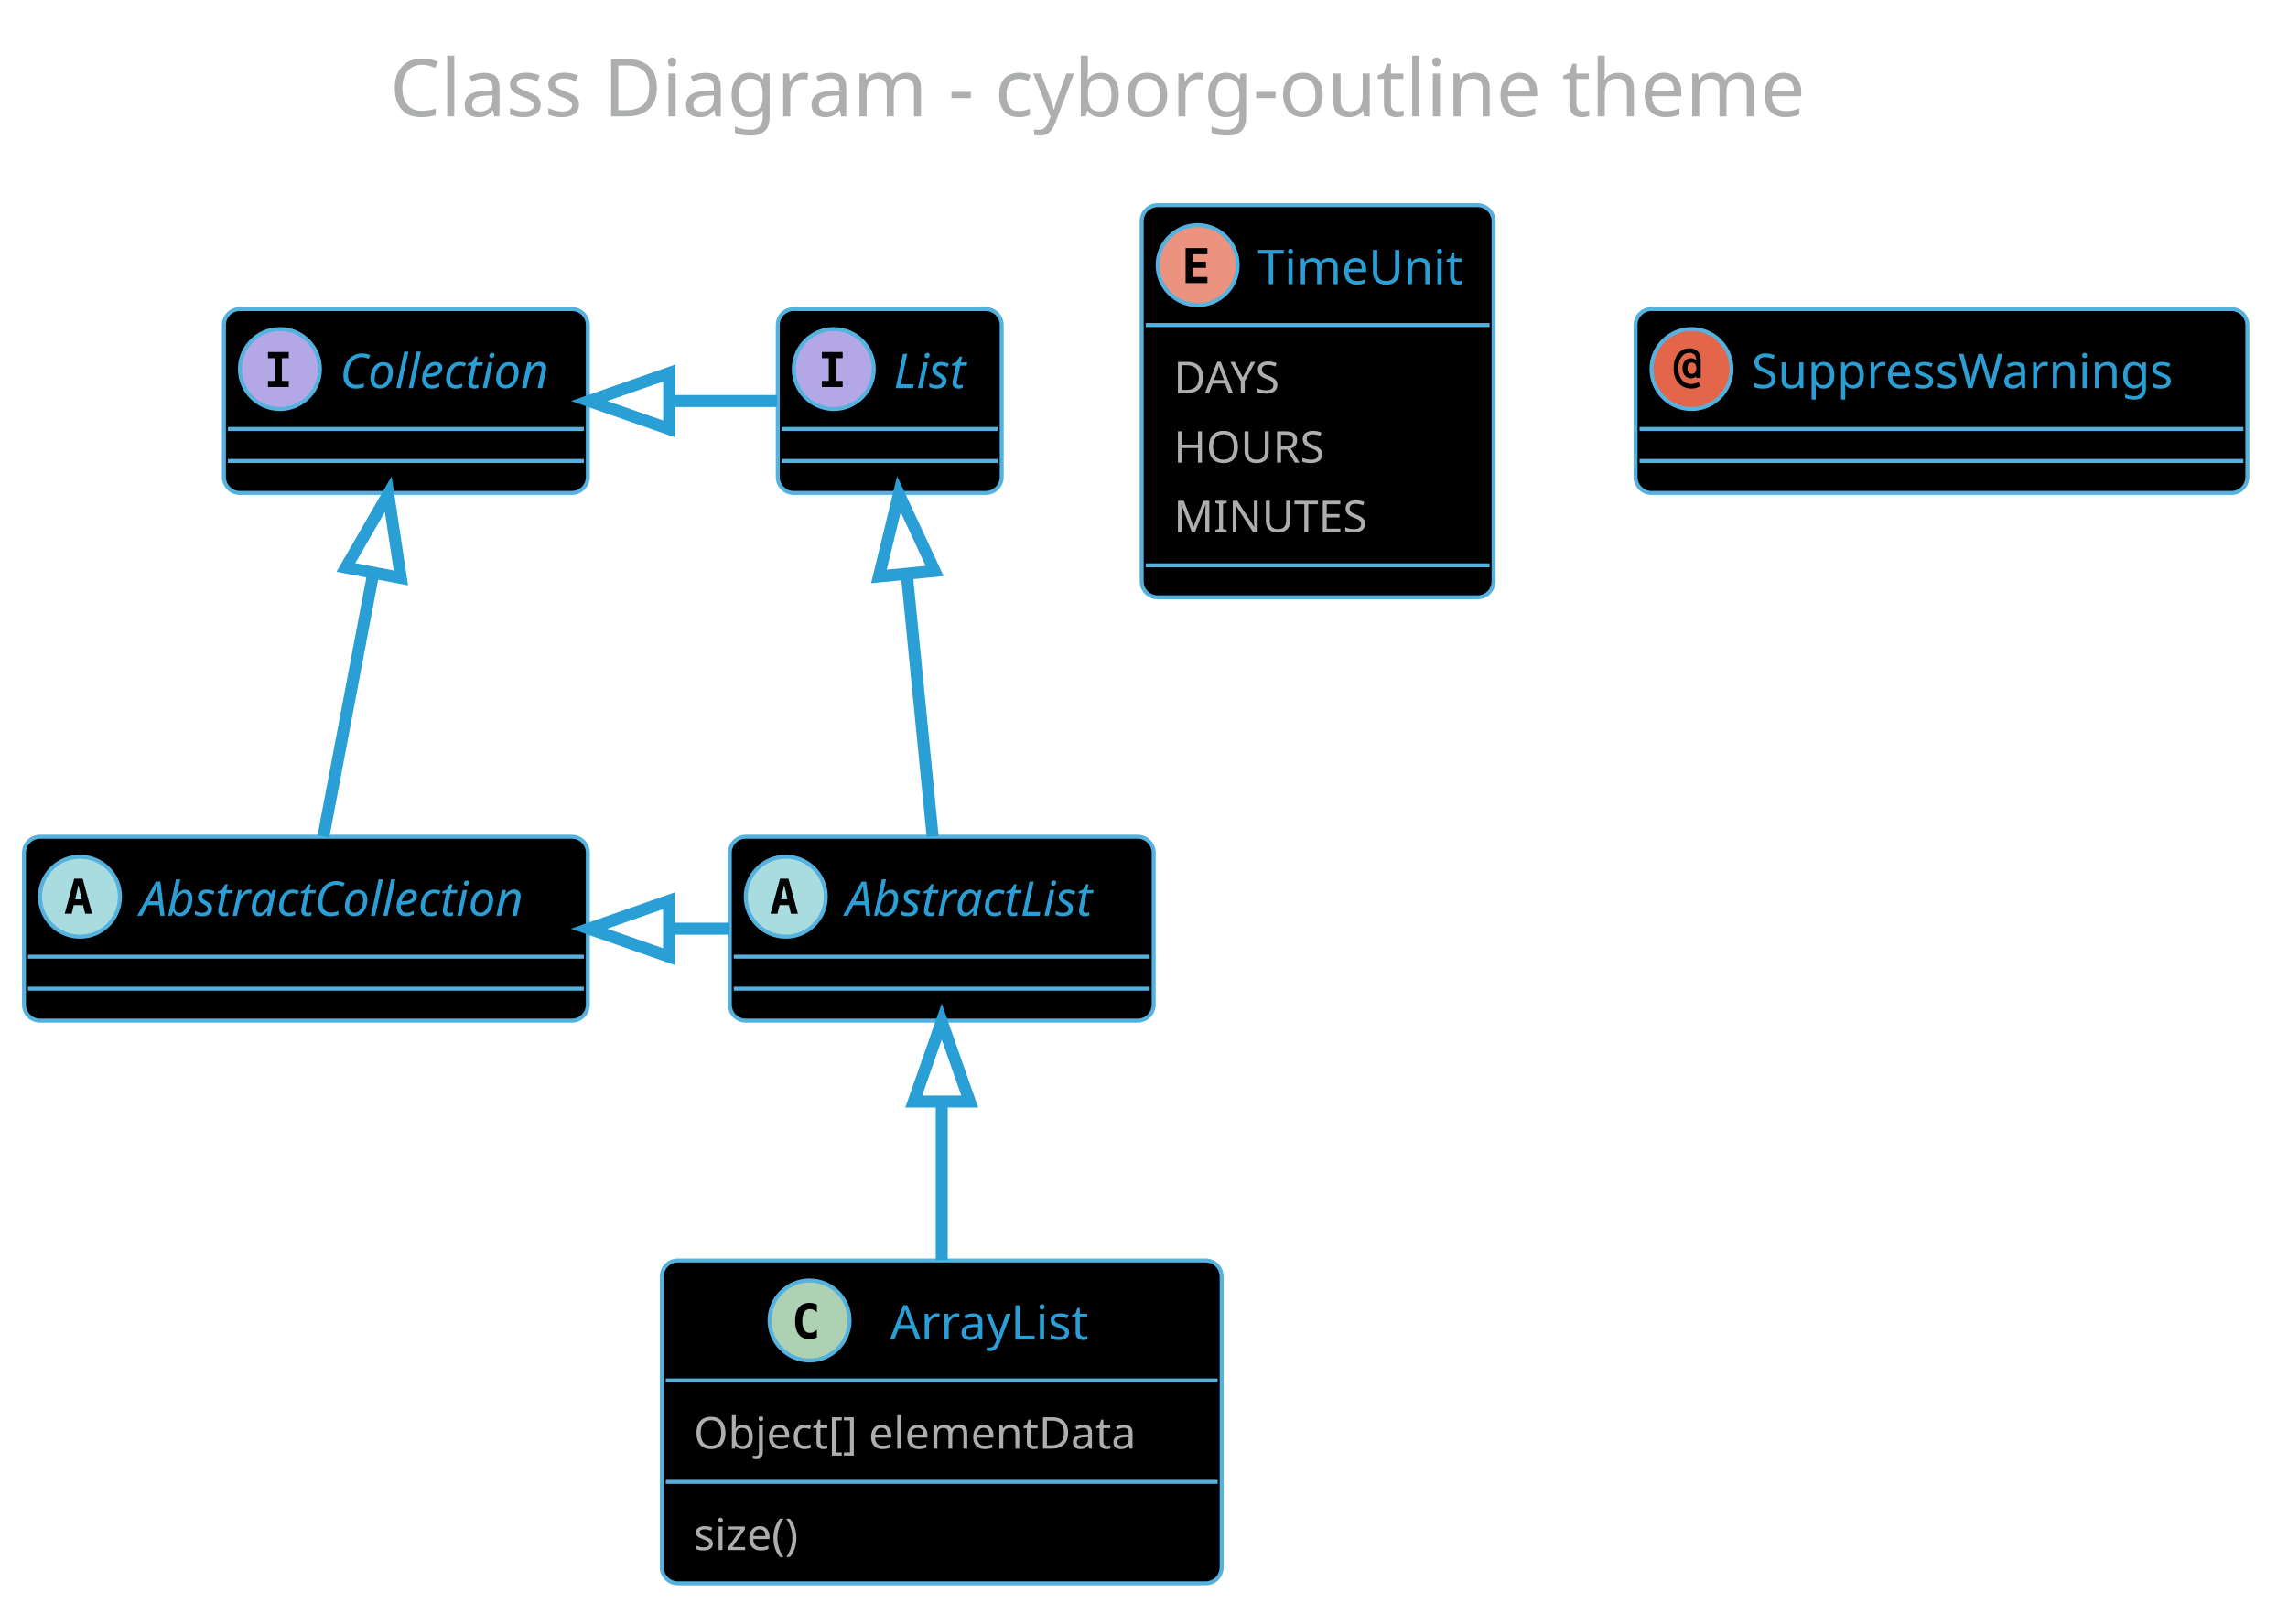
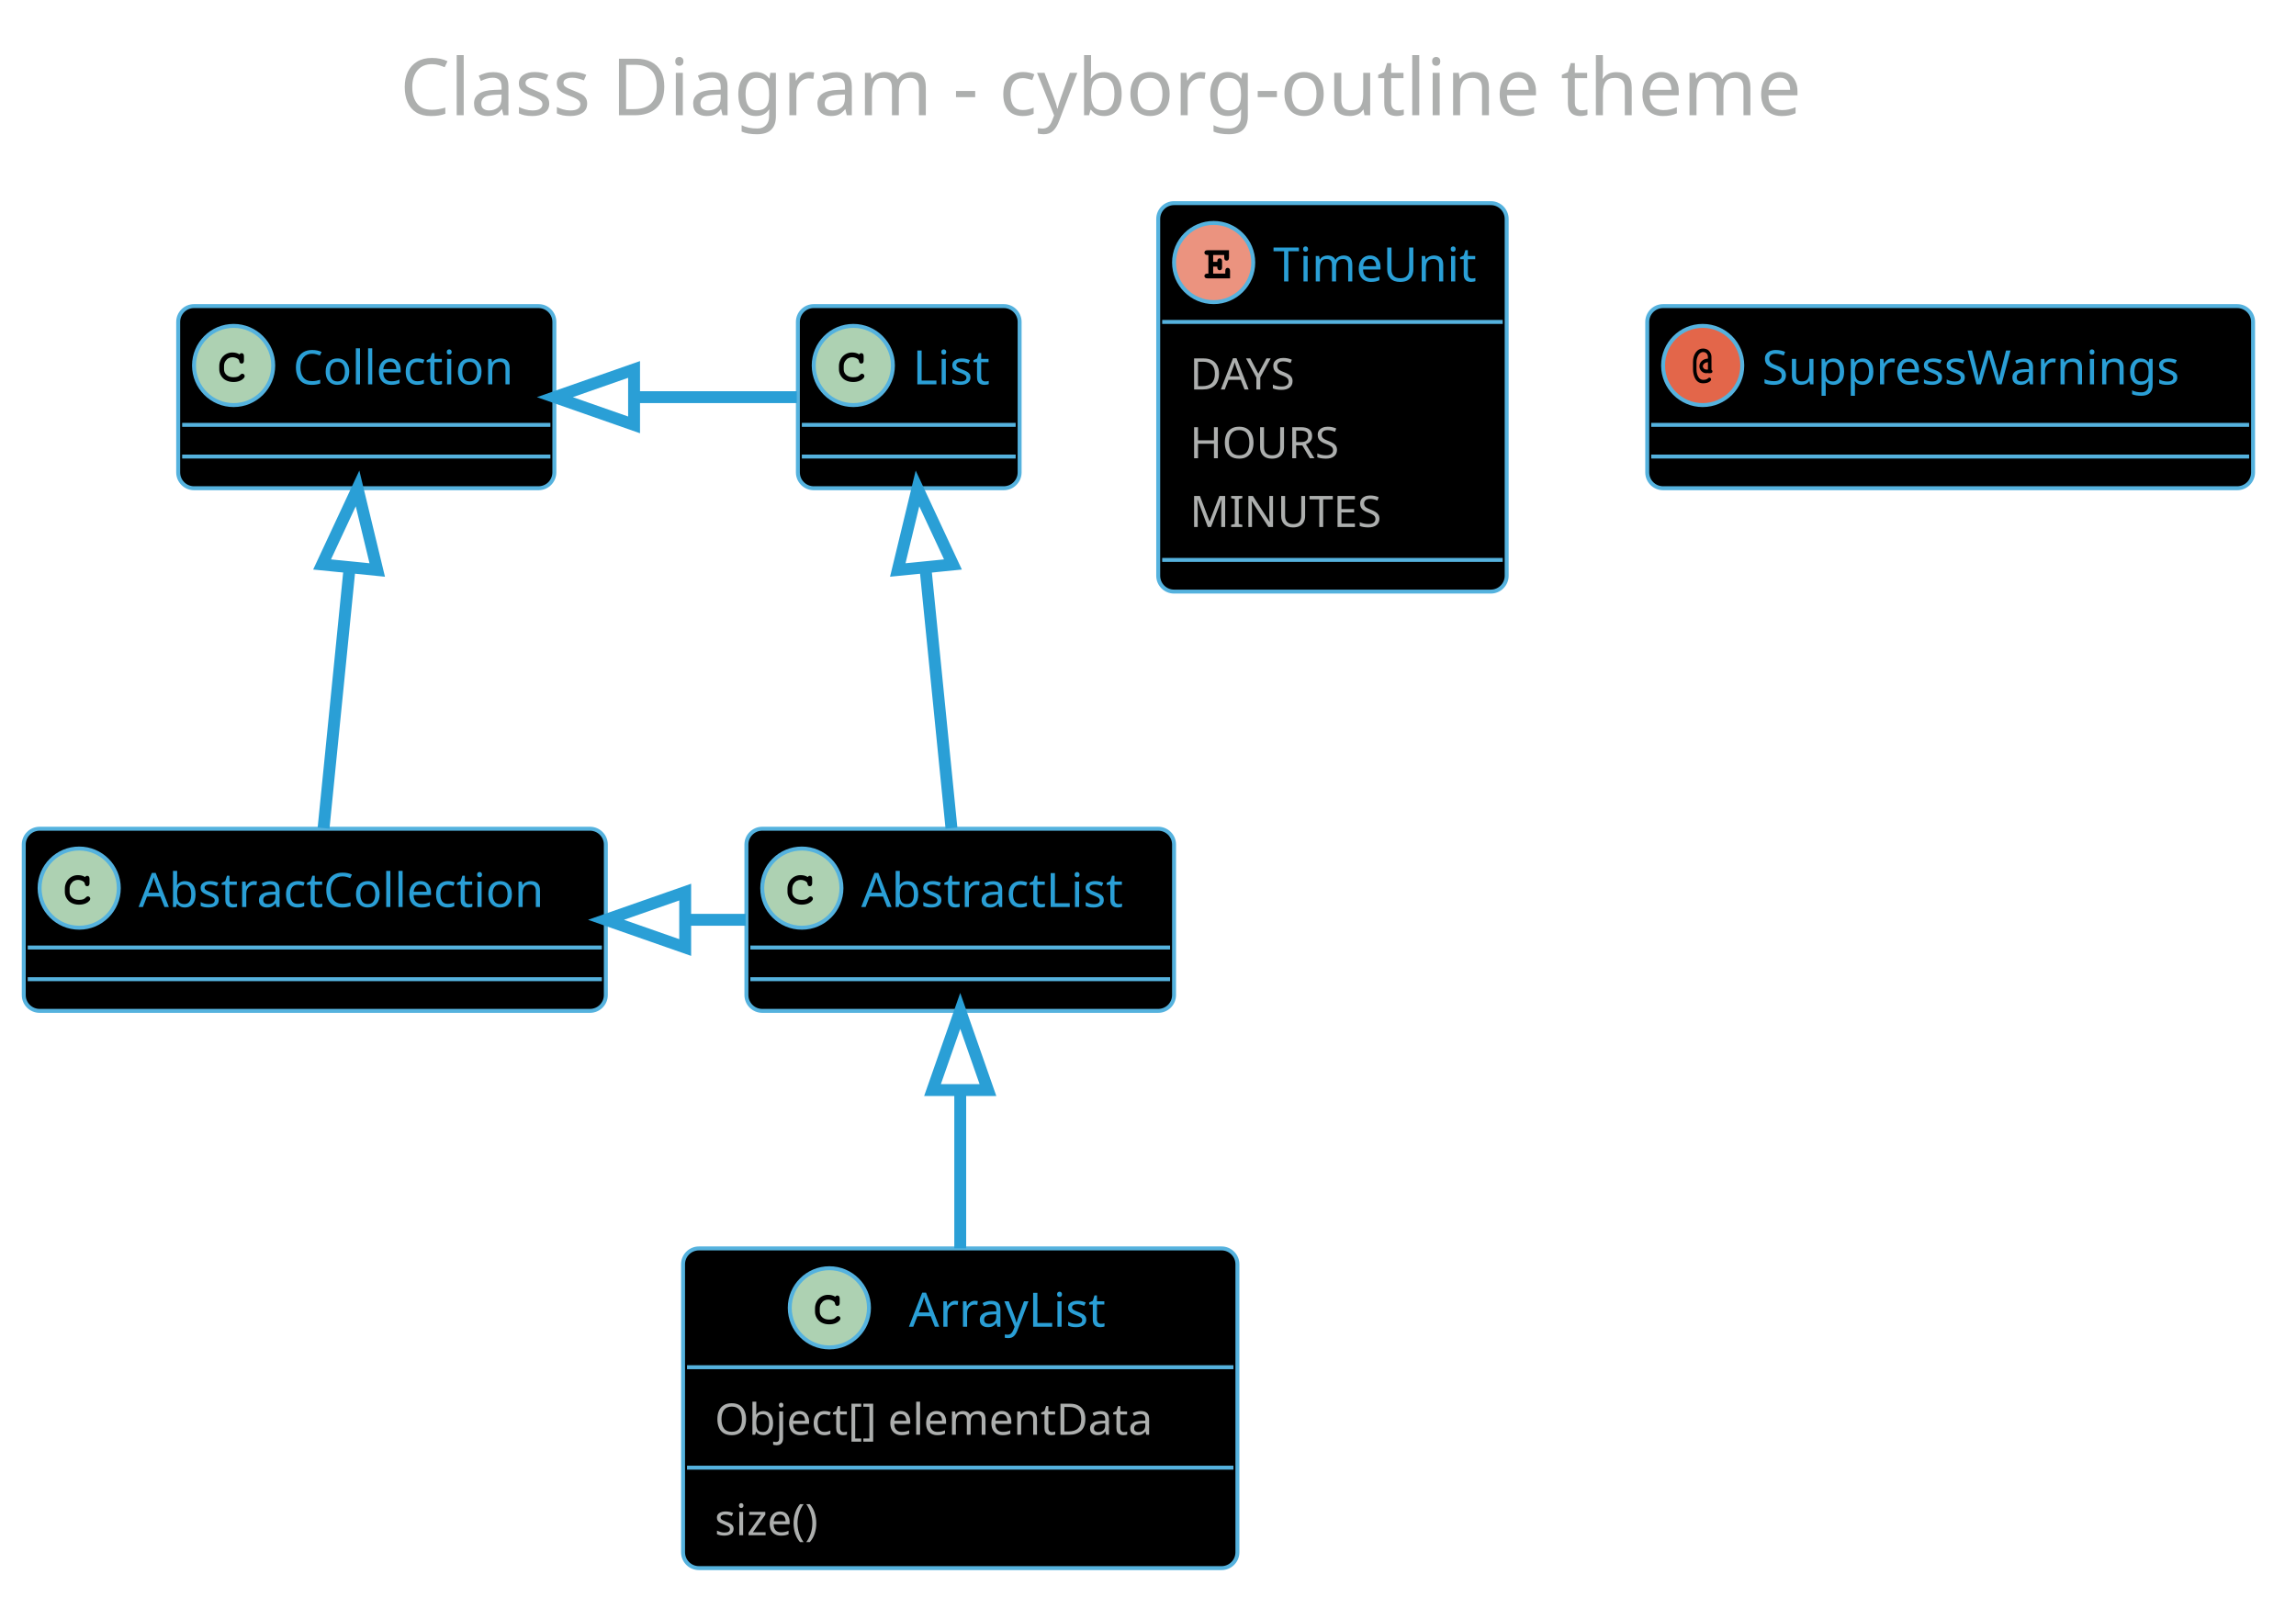
- <svg xmlns="http://www.w3.org/2000/svg" contentScriptType="application/ecmascript" contentStyleType="text/css" height="423.958px" preserveAspectRatio="none" style="width:596px;height:423px;background:#000000;" version="1.1" viewBox="0 0 596 423" width="596.875px" zoomAndPan="magnify">
+ <svg xmlns="http://www.w3.org/2000/svg" contentScriptType="application/ecmascript" contentStyleType="text/css" height="423.958px" preserveAspectRatio="none" style="width:604px;height:423px;background:#000000;" version="1.1" viewBox="0 0 604 423" width="604.167px" zoomAndPan="magnify">
  <defs />
  <g>
-     <rect fill="none" height="39.903" rx="4.167" ry="4.167" style="stroke: none; stroke-width: 1.042;" width="420.833" x="91.146" y="2.083" />
-     <text fill="#ADAFAE" font-family="Verdana" font-size="20.833" lengthAdjust="spacingAndGlyphs" textLength="400" x="101.562" y="30.32">Class Diagram - cyborg-outline theme</text>
-     <rect fill="#000000" height="47.917" id="AbstractList" rx="4.167" ry="4.167" style="stroke: #55B2DE; stroke-width: 1.042;" width="110.417" x="190.104" y="218.028" />
-     <ellipse cx="204.688" cy="233.653" fill="#A9DCDF" rx="10.417" ry="10.417" style="stroke: #55B2DE; stroke-width: 1.042;" />
-     <path d="M204.281,230.609 L203.434,234.336 L205.143,234.336 L204.281,230.609 Z M203.19,228.965 L205.387,228.965 L207.845,238.08 L206.038,238.08 L205.485,235.834 L203.076,235.834 L202.523,238.08 L200.716,238.08 L203.19,228.965 Z " />
-     <text fill="#2A9FD6" font-family="Verdana" font-size="12.5" font-style="italic" lengthAdjust="spacingAndGlyphs" textLength="75" x="220.312" y="238.624">AbstractList</text>
-     <line style="stroke: #55B2DE; stroke-width: 1.042;" x1="191.146" x2="299.479" y1="249.278" y2="249.278" />
-     <line style="stroke: #55B2DE; stroke-width: 1.042;" x1="191.146" x2="299.479" y1="257.611" y2="257.611" />
-     <rect fill="#000000" height="47.917" id="AbstractCollection" rx="4.167" ry="4.167" style="stroke: #55B2DE; stroke-width: 1.042;" width="146.875" x="6.25" y="218.028" />
-     <ellipse cx="20.833" cy="233.653" fill="#A9DCDF" rx="10.417" ry="10.417" style="stroke: #55B2DE; stroke-width: 1.042;" />
-     <path d="M20.426,230.609 L19.58,234.336 L21.289,234.336 L20.426,230.609 Z M19.336,228.965 L21.533,228.965 L23.991,238.08 L22.184,238.08 L21.631,235.834 L19.222,235.834 L18.669,238.08 L16.862,238.08 L19.336,228.965 Z " />
-     <text fill="#2A9FD6" font-family="Verdana" font-size="12.5" font-style="italic" lengthAdjust="spacingAndGlyphs" textLength="111.458" x="36.458" y="238.624">AbstractCollection</text>
-     <line style="stroke: #55B2DE; stroke-width: 1.042;" x1="7.292" x2="152.083" y1="249.278" y2="249.278" />
-     <line style="stroke: #55B2DE; stroke-width: 1.042;" x1="7.292" x2="152.083" y1="257.611" y2="257.611" />
-     <rect fill="#000000" height="47.917" id="List" rx="4.167" ry="4.167" style="stroke: #55B2DE; stroke-width: 1.042;" width="58.333" x="202.604" y="80.528" />
-     <ellipse cx="217.188" cy="96.153" fill="#B4A7E5" rx="10.417" ry="10.417" style="stroke: #55B2DE; stroke-width: 1.042;" />
-     <path d="M214.079,93.321 L214.079,91.726 L219.499,91.726 L219.499,93.321 L217.692,93.321 L217.692,99.245 L219.499,99.245 L219.499,100.84 L214.079,100.84 L214.079,99.245 L215.885,99.245 L215.885,93.321 L214.079,93.321 Z " />
-     <text fill="#2A9FD6" font-family="Verdana" font-size="12.5" font-style="italic" lengthAdjust="spacingAndGlyphs" textLength="22.917" x="232.812" y="101.124">List</text>
-     <line style="stroke: #55B2DE; stroke-width: 1.042;" x1="203.646" x2="259.896" y1="111.778" y2="111.778" />
-     <line style="stroke: #55B2DE; stroke-width: 1.042;" x1="203.646" x2="259.896" y1="120.111" y2="120.111" />
-     <rect fill="#000000" height="47.917" id="Collection" rx="4.167" ry="4.167" style="stroke: #55B2DE; stroke-width: 1.042;" width="94.792" x="58.333" y="80.528" />
-     <ellipse cx="72.917" cy="96.153" fill="#B4A7E5" rx="10.417" ry="10.417" style="stroke: #55B2DE; stroke-width: 1.042;" />
-     <path d="M69.808,93.321 L69.808,91.726 L75.228,91.726 L75.228,93.321 L73.421,93.321 L73.421,99.245 L75.228,99.245 L75.228,100.84 L69.808,100.84 L69.808,99.245 L71.615,99.245 L71.615,93.321 L69.808,93.321 Z " />
-     <text fill="#2A9FD6" font-family="Verdana" font-size="12.5" font-style="italic" lengthAdjust="spacingAndGlyphs" textLength="59.375" x="88.542" y="101.124">Collection</text>
-     <line style="stroke: #55B2DE; stroke-width: 1.042;" x1="59.375" x2="152.083" y1="111.778" y2="111.778" />
-     <line style="stroke: #55B2DE; stroke-width: 1.042;" x1="59.375" x2="152.083" y1="120.111" y2="120.111" />
-     <rect fill="#000000" height="84.101" id="ArrayList" rx="4.167" ry="4.167" style="stroke: #55B2DE; stroke-width: 1.042;" width="145.833" x="172.396" y="328.444" />
-     <ellipse cx="210.885" cy="344.069" fill="#ADD1B2" rx="10.417" ry="10.417" style="stroke: #55B2DE; stroke-width: 1.042;" />
-     <path d="M212.79,348.497 Q212.367,348.708 211.894,348.822 Q211.423,348.936 210.918,348.936 Q209.062,348.936 208.086,347.731 Q207.126,346.511 207.126,344.216 Q207.126,341.905 208.086,340.7 Q209.062,339.48 210.918,339.48 Q211.423,339.48 211.894,339.594 Q212.383,339.691 212.79,339.919 L212.79,341.921 Q212.334,341.498 211.894,341.303 Q211.455,341.091 210.999,341.091 Q210.006,341.091 209.502,341.888 Q208.997,342.67 208.997,344.216 Q208.997,345.746 209.502,346.527 Q210.006,347.308 210.999,347.308 Q211.455,347.308 211.894,347.113 Q212.334,346.918 212.79,346.495 L212.79,348.497 Z " />
-     <text fill="#2A9FD6" font-family="Verdana" font-size="12.5" lengthAdjust="spacingAndGlyphs" textLength="57.292" x="231.823" y="349.041">ArrayList</text>
-     <line style="stroke: #55B2DE; stroke-width: 1.042;" x1="173.438" x2="317.188" y1="359.694" y2="359.694" />
-     <text fill="#ADAFAE" font-family="Verdana" font-size="11.458" lengthAdjust="spacingAndGlyphs" textLength="129.167" x="180.729" y="377.464">Object[] elementData</text>
-     <line style="stroke: #55B2DE; stroke-width: 1.042;" x1="173.438" x2="317.188" y1="386.12" y2="386.12" />
-     <text fill="#ADAFAE" font-family="Verdana" font-size="11.458" lengthAdjust="spacingAndGlyphs" textLength="33.333" x="180.729" y="403.89">size()</text>
-     <rect fill="#000000" height="102.194" id="TimeUnit" rx="4.167" ry="4.167" style="stroke: #55B2DE; stroke-width: 1.042;" width="91.667" x="297.396" y="53.444" />
-     <ellipse cx="311.979" cy="69.069" fill="#EB937F" rx="10.417" ry="10.417" style="stroke: #55B2DE; stroke-width: 1.042;" />
-     <path d="M314.518,73.757 L308.838,73.757 L308.838,64.642 L314.518,64.642 L314.518,66.237 L310.644,66.237 L310.644,68.191 L314.144,68.191 L314.144,69.786 L310.644,69.786 L310.644,72.162 L314.518,72.162 L314.518,73.757 Z " />
-     <text fill="#2A9FD6" font-family="Verdana" font-size="12.5" lengthAdjust="spacingAndGlyphs" textLength="56.25" x="327.604" y="74.041">TimeUnit</text>
-     <line style="stroke: #55B2DE; stroke-width: 1.042;" x1="298.438" x2="388.021" y1="84.694" y2="84.694" />
-     <text fill="#ADAFAE" font-family="Verdana" font-size="11.458" lengthAdjust="spacingAndGlyphs" textLength="33.333" x="305.729" y="102.464">DAYS</text>
-     <text fill="#ADAFAE" font-family="Verdana" font-size="11.458" lengthAdjust="spacingAndGlyphs" textLength="42.708" x="305.729" y="120.557">HOURS</text>
-     <text fill="#ADAFAE" font-family="Verdana" font-size="11.458" lengthAdjust="spacingAndGlyphs" textLength="54.167" x="305.729" y="138.649">MINUTES</text>
-     <line style="stroke: #55B2DE; stroke-width: 1.042;" x1="298.438" x2="388.021" y1="147.305" y2="147.305" />
-     <rect fill="#000000" height="47.917" id="SuppressWarnings" rx="4.167" ry="4.167" style="stroke: #55B2DE; stroke-width: 1.042;" width="159.375" x="426.042" y="80.528" />
-     <ellipse cx="440.625" cy="96.153" fill="#E3664A" rx="10.417" ry="10.417" style="stroke: #55B2DE; stroke-width: 1.042;" />
-     <path d="M441.878,95.957 Q441.878,95.258 441.569,94.867 Q441.26,94.476 440.706,94.476 Q440.169,94.476 439.86,94.867 Q439.551,95.258 439.551,95.957 Q439.551,96.641 439.86,97.032 Q440.169,97.422 440.706,97.422 Q441.26,97.422 441.569,97.032 Q441.878,96.641 441.878,95.957 Z M443.018,98.448 L441.813,98.448 L441.813,97.959 Q441.585,98.269 441.26,98.431 Q440.95,98.578 440.511,98.578 Q439.518,98.578 438.9,97.862 Q438.281,97.129 438.281,95.957 Q438.281,94.769 438.884,94.053 Q439.502,93.337 440.511,93.337 Q440.95,93.337 441.276,93.484 Q441.602,93.63 441.813,93.923 L441.813,93.679 Q441.813,92.849 441.357,92.393 Q440.902,91.937 440.072,91.937 Q438.802,91.937 437.988,93.06 Q437.191,94.167 437.191,95.957 Q437.191,97.829 438.118,98.952 Q439.046,100.059 440.592,100.059 Q441.081,100.059 441.536,99.912 Q441.992,99.766 442.415,99.473 L442.969,100.547 Q442.481,100.889 441.894,101.052 Q441.309,101.231 440.658,101.231 Q438.509,101.231 437.24,99.799 Q435.97,98.383 435.97,95.957 Q435.97,93.597 437.109,92.181 Q438.265,90.765 440.137,90.765 Q441.471,90.765 442.236,91.563 Q443.018,92.36 443.018,93.76 L443.018,98.448 Z " />
-     <text fill="#2A9FD6" font-family="Verdana" font-size="12.5" lengthAdjust="spacingAndGlyphs" textLength="123.958" x="456.25" y="101.124">SuppressWarnings</text>
-     <line style="stroke: #55B2DE; stroke-width: 1.042;" x1="427.083" x2="584.375" y1="111.778" y2="111.778" />
-     <line style="stroke: #55B2DE; stroke-width: 1.042;" x1="427.083" x2="584.375" y1="120.111" y2="120.111" />
-     <path d="M236.231,149.773 C238.472,172.528 241.097,199.18 242.947,217.963 " fill="none" id="List-AbstractList" style="stroke: #2A9FD6; stroke-width: 3.125;" />
-     <polygon fill="none" points="228.946,150.2,234.161,128.752,243.459,148.77,228.946,150.2" style="stroke: #2A9FD6; stroke-width: 3.125;" />
-     <path d="M97.219,149.417 C92.895,172.25 87.813,199.082 84.237,217.963 " fill="none" id="Collection-AbstractCollection" style="stroke: #2A9FD6; stroke-width: 3.125;" />
-     <polygon fill="none" points="90.092,147.864,101.133,128.752,104.421,150.578,90.092,147.864" style="stroke: #2A9FD6; stroke-width: 3.125;" />
-     <path d="M174.511,104.486 C183.812,104.486 193.113,104.486 202.415,104.486 " fill="none" id="Collection-List" style="stroke: #2A9FD6; stroke-width: 3.125;" />
-     <polygon fill="none" points="174.321,111.778,153.487,104.486,174.32,97.194,174.321,111.778" style="stroke: #2A9FD6; stroke-width: 3.125;" />
-     <path d="M174.318,241.986 C179.561,241.986 184.804,241.986 190.047,241.986 " fill="none" id="AbstractCollection-AbstractList" style="stroke: #2A9FD6; stroke-width: 3.125;" />
-     <polygon fill="none" points="174.276,249.278,153.442,241.986,174.276,234.694,174.276,249.278" style="stroke: #2A9FD6; stroke-width: 3.125;" />
-     <path d="M245.312,287.099 C245.312,300.489 245.312,315.102 245.312,328.308 " fill="none" id="AbstractList-ArrayList" style="stroke: #2A9FD6; stroke-width: 3.125;" />
-     <polygon fill="none" points="238.021,287.017,245.312,266.183,252.604,287.017,238.021,287.017" style="stroke: #2A9FD6; stroke-width: 3.125;" />
+     <rect fill="none" height="39.903" rx="4.167" ry="4.167" style="stroke: none; stroke-width: 1.042;" width="420.833" x="94.792" y="2.083" />
+     <text fill="#ADAFAE" font-family="Verdana" font-size="20.833" lengthAdjust="spacingAndGlyphs" textLength="400" x="105.208" y="30.32">Class Diagram - cyborg-outline theme</text>
+     <rect fill="#000000" height="47.917" id="List" rx="4.167" ry="4.167" style="stroke: #55B2DE; stroke-width: 1.042;" width="58.333" x="209.896" y="80.528" />
+     <ellipse cx="224.479" cy="96.153" fill="#ADD1B2" rx="10.417" ry="10.417" style="stroke: #55B2DE; stroke-width: 1.042;" />
+     <path d="M226.025,93.239 Q226.139,93.077 226.278,92.995 Q226.416,92.914 226.579,92.914 Q226.856,92.914 227.026,93.109 Q227.197,93.304 227.197,93.744 L227.197,94.818 Q227.197,95.258 227.026,95.453 Q226.856,95.648 226.579,95.648 Q226.318,95.648 226.172,95.502 Q226.025,95.371 225.944,94.981 Q225.911,94.721 225.781,94.59 Q225.521,94.314 225.073,94.151 Q224.626,93.988 224.17,93.988 Q223.617,93.988 223.144,94.232 Q222.673,94.476 222.315,95.022 Q221.956,95.567 221.956,96.332 L221.956,97.146 Q221.956,98.041 222.616,98.643 Q223.275,99.245 224.43,99.245 Q225.13,99.245 225.619,99.066 Q225.895,98.952 226.204,98.627 Q226.4,98.431 226.514,98.374 Q226.628,98.317 226.758,98.317 Q227.018,98.317 227.205,98.505 Q227.393,98.692 227.393,98.952 Q227.393,99.213 227.132,99.506 Q226.758,99.929 226.172,100.173 Q225.391,100.499 224.447,100.499 Q223.324,100.499 222.445,100.043 Q221.712,99.685 221.208,98.887 Q220.703,98.09 220.703,97.162 L220.703,96.316 Q220.703,95.339 221.159,94.493 Q221.615,93.646 222.42,93.191 Q223.226,92.735 224.121,92.735 Q224.674,92.735 225.147,92.857 Q225.619,92.979 226.025,93.239 Z " />
+     <text fill="#2A9FD6" font-family="Verdana" font-size="12.5" lengthAdjust="spacingAndGlyphs" textLength="22.917" x="240.104" y="101.124">List</text>
+     <line style="stroke: #55B2DE; stroke-width: 1.042;" x1="210.938" x2="267.188" y1="111.778" y2="111.778" />
+     <line style="stroke: #55B2DE; stroke-width: 1.042;" x1="210.938" x2="267.188" y1="120.111" y2="120.111" />
+     <rect fill="#000000" height="47.917" id="AbstractList" rx="4.167" ry="4.167" style="stroke: #55B2DE; stroke-width: 1.042;" width="112.5" x="196.354" y="218.028" />
+     <ellipse cx="210.938" cy="233.653" fill="#ADD1B2" rx="10.417" ry="10.417" style="stroke: #55B2DE; stroke-width: 1.042;" />
+     <path d="M212.484,230.739 Q212.598,230.577 212.736,230.495 Q212.874,230.414 213.037,230.414 Q213.314,230.414 213.485,230.609 Q213.656,230.804 213.656,231.244 L213.656,232.318 Q213.656,232.758 213.485,232.953 Q213.314,233.148 213.037,233.148 Q212.777,233.148 212.63,233.002 Q212.484,232.871 212.402,232.481 Q212.37,232.22 212.24,232.09 Q211.979,231.814 211.532,231.651 Q211.084,231.488 210.628,231.488 Q210.075,231.488 209.603,231.732 Q209.131,231.976 208.773,232.522 Q208.415,233.067 208.415,233.832 L208.415,234.646 Q208.415,235.541 209.074,236.143 Q209.733,236.745 210.889,236.745 Q211.589,236.745 212.077,236.566 Q212.353,236.452 212.663,236.127 Q212.858,235.931 212.972,235.874 Q213.086,235.817 213.216,235.817 Q213.477,235.817 213.664,236.005 Q213.851,236.192 213.851,236.452 Q213.851,236.713 213.59,237.006 Q213.216,237.429 212.63,237.673 Q211.849,237.999 210.905,237.999 Q209.782,237.999 208.903,237.543 Q208.171,237.185 207.666,236.387 Q207.161,235.59 207.161,234.662 L207.161,233.815 Q207.161,232.839 207.617,231.993 Q208.073,231.146 208.879,230.69 Q209.684,230.235 210.579,230.235 Q211.133,230.235 211.605,230.357 Q212.077,230.479 212.484,230.739 Z " />
+     <text fill="#2A9FD6" font-family="Verdana" font-size="12.5" lengthAdjust="spacingAndGlyphs" textLength="77.083" x="226.562" y="238.624">AbstractList</text>
+     <line style="stroke: #55B2DE; stroke-width: 1.042;" x1="197.396" x2="307.812" y1="249.278" y2="249.278" />
+     <line style="stroke: #55B2DE; stroke-width: 1.042;" x1="197.396" x2="307.812" y1="257.611" y2="257.611" />
+     <rect fill="#000000" height="47.917" id="Collection" rx="4.167" ry="4.167" style="stroke: #55B2DE; stroke-width: 1.042;" width="98.958" x="46.875" y="80.528" />
+     <ellipse cx="61.458" cy="96.153" fill="#ADD1B2" rx="10.417" ry="10.417" style="stroke: #55B2DE; stroke-width: 1.042;" />
+     <path d="M63.005,93.239 Q63.118,93.077 63.257,92.995 Q63.395,92.914 63.558,92.914 Q63.835,92.914 64.005,93.109 Q64.176,93.304 64.176,93.744 L64.176,94.818 Q64.176,95.258 64.005,95.453 Q63.835,95.648 63.558,95.648 Q63.297,95.648 63.151,95.502 Q63.005,95.371 62.923,94.981 Q62.891,94.721 62.76,94.59 Q62.5,94.314 62.052,94.151 Q61.605,93.988 61.149,93.988 Q60.596,93.988 60.124,94.232 Q59.652,94.476 59.294,95.022 Q58.935,95.567 58.935,96.332 L58.935,97.146 Q58.935,98.041 59.595,98.643 Q60.254,99.245 61.41,99.245 Q62.109,99.245 62.598,99.066 Q62.874,98.952 63.184,98.627 Q63.379,98.431 63.493,98.374 Q63.607,98.317 63.737,98.317 Q63.997,98.317 64.185,98.505 Q64.372,98.692 64.372,98.952 Q64.372,99.213 64.111,99.506 Q63.737,99.929 63.151,100.173 Q62.37,100.499 61.426,100.499 Q60.303,100.499 59.424,100.043 Q58.691,99.685 58.187,98.887 Q57.682,98.09 57.682,97.162 L57.682,96.316 Q57.682,95.339 58.138,94.493 Q58.594,93.646 59.399,93.191 Q60.205,92.735 61.1,92.735 Q61.654,92.735 62.126,92.857 Q62.598,92.979 63.005,93.239 Z " />
+     <text fill="#2A9FD6" font-family="Verdana" font-size="12.5" lengthAdjust="spacingAndGlyphs" textLength="63.542" x="77.083" y="101.124">Collection</text>
+     <line style="stroke: #55B2DE; stroke-width: 1.042;" x1="47.917" x2="144.792" y1="111.778" y2="111.778" />
+     <line style="stroke: #55B2DE; stroke-width: 1.042;" x1="47.917" x2="144.792" y1="120.111" y2="120.111" />
+     <rect fill="#000000" height="47.917" id="AbstractCollection" rx="4.167" ry="4.167" style="stroke: #55B2DE; stroke-width: 1.042;" width="153.125" x="6.25" y="218.028" />
+     <ellipse cx="20.833" cy="233.653" fill="#ADD1B2" rx="10.417" ry="10.417" style="stroke: #55B2DE; stroke-width: 1.042;" />
+     <path d="M22.38,230.739 Q22.494,230.577 22.632,230.495 Q22.77,230.414 22.933,230.414 Q23.21,230.414 23.381,230.609 Q23.551,230.804 23.551,231.244 L23.551,232.318 Q23.551,232.758 23.381,232.953 Q23.21,233.148 22.933,233.148 Q22.672,233.148 22.526,233.002 Q22.38,232.871 22.298,232.481 Q22.266,232.22 22.135,232.09 Q21.875,231.814 21.427,231.651 Q20.98,231.488 20.524,231.488 Q19.971,231.488 19.499,231.732 Q19.027,231.976 18.669,232.522 Q18.311,233.067 18.311,233.832 L18.311,234.646 Q18.311,235.541 18.97,236.143 Q19.629,236.745 20.785,236.745 Q21.484,236.745 21.973,236.566 Q22.249,236.452 22.559,236.127 Q22.754,235.931 22.868,235.874 Q22.982,235.817 23.112,235.817 Q23.372,235.817 23.56,236.005 Q23.747,236.192 23.747,236.452 Q23.747,236.713 23.486,237.006 Q23.112,237.429 22.526,237.673 Q21.745,237.999 20.801,237.999 Q19.678,237.999 18.799,237.543 Q18.066,237.185 17.562,236.387 Q17.057,235.59 17.057,234.662 L17.057,233.815 Q17.057,232.839 17.513,231.993 Q17.969,231.146 18.774,230.69 Q19.58,230.235 20.475,230.235 Q21.029,230.235 21.501,230.357 Q21.973,230.479 22.38,230.739 Z " />
+     <text fill="#2A9FD6" font-family="Verdana" font-size="12.5" lengthAdjust="spacingAndGlyphs" textLength="117.708" x="36.458" y="238.624">AbstractCollection</text>
+     <line style="stroke: #55B2DE; stroke-width: 1.042;" x1="7.292" x2="158.333" y1="249.278" y2="249.278" />
+     <line style="stroke: #55B2DE; stroke-width: 1.042;" x1="7.292" x2="158.333" y1="257.611" y2="257.611" />
+     <rect fill="#000000" height="84.101" id="ArrayList" rx="4.167" ry="4.167" style="stroke: #55B2DE; stroke-width: 1.042;" width="145.833" x="179.688" y="328.444" />
+     <ellipse cx="218.177" cy="344.069" fill="#ADD1B2" rx="10.417" ry="10.417" style="stroke: #55B2DE; stroke-width: 1.042;" />
+     <path d="M219.723,341.156 Q219.837,340.993 219.976,340.912 Q220.114,340.83 220.277,340.83 Q220.553,340.83 220.724,341.026 Q220.895,341.221 220.895,341.661 L220.895,342.735 Q220.895,343.174 220.724,343.37 Q220.553,343.565 220.277,343.565 Q220.016,343.565 219.87,343.418 Q219.723,343.288 219.642,342.897 Q219.609,342.637 219.479,342.507 Q219.219,342.23 218.771,342.067 Q218.324,341.905 217.868,341.905 Q217.315,341.905 216.842,342.149 Q216.37,342.393 216.012,342.938 Q215.654,343.483 215.654,344.248 L215.654,345.062 Q215.654,345.957 216.314,346.56 Q216.973,347.162 218.128,347.162 Q218.828,347.162 219.316,346.983 Q219.593,346.869 219.902,346.543 Q220.098,346.348 220.212,346.291 Q220.326,346.234 220.456,346.234 Q220.716,346.234 220.903,346.421 Q221.09,346.608 221.09,346.869 Q221.09,347.129 220.83,347.422 Q220.456,347.846 219.87,348.09 Q219.089,348.415 218.144,348.415 Q217.022,348.415 216.143,347.959 Q215.41,347.601 214.906,346.804 Q214.401,346.006 214.401,345.079 L214.401,344.232 Q214.401,343.256 214.857,342.409 Q215.312,341.563 216.118,341.107 Q216.924,340.651 217.819,340.651 Q218.372,340.651 218.844,340.774 Q219.316,340.896 219.723,341.156 Z " />
+     <text fill="#2A9FD6" font-family="Verdana" font-size="12.5" lengthAdjust="spacingAndGlyphs" textLength="57.292" x="239.115" y="349.041">ArrayList</text>
+     <line style="stroke: #55B2DE; stroke-width: 1.042;" x1="180.729" x2="324.479" y1="359.694" y2="359.694" />
+     <text fill="#ADAFAE" font-family="Verdana" font-size="11.458" lengthAdjust="spacingAndGlyphs" textLength="129.167" x="188.021" y="377.464">Object[] elementData</text>
+     <line style="stroke: #55B2DE; stroke-width: 1.042;" x1="180.729" x2="324.479" y1="386.12" y2="386.12" />
+     <text fill="#ADAFAE" font-family="Verdana" font-size="11.458" lengthAdjust="spacingAndGlyphs" textLength="33.333" x="188.021" y="403.89">size()</text>
+     <rect fill="#000000" height="102.194" id="TimeUnit" rx="4.167" ry="4.167" style="stroke: #55B2DE; stroke-width: 1.042;" width="91.667" x="304.688" y="53.444" />
+     <ellipse cx="319.271" cy="69.069" fill="#EB937F" rx="10.417" ry="10.417" style="stroke: #55B2DE; stroke-width: 1.042;" />
+     <path d="M319.141,70.144 L319.141,71.983 L322.331,71.983 L322.331,71.299 Q322.331,70.86 322.502,70.665 Q322.673,70.469 322.949,70.469 Q323.226,70.469 323.405,70.665 Q323.584,70.86 323.584,71.299 L323.584,73.236 L317.692,73.236 Q317.236,73.236 317.041,73.065 Q316.846,72.894 316.846,72.601 Q316.846,72.325 317.041,72.154 Q317.236,71.983 317.692,71.983 L317.887,71.983 L317.887,67.084 L317.692,67.084 Q317.236,67.084 317.041,66.913 Q316.846,66.742 316.846,66.465 Q316.846,66.172 317.041,66.001 Q317.236,65.831 317.692,65.831 L323.307,65.831 L323.307,67.735 Q323.307,68.191 323.136,68.378 Q322.966,68.565 322.673,68.565 Q322.396,68.565 322.225,68.378 Q322.054,68.191 322.054,67.735 L322.054,67.084 L319.141,67.084 L319.141,68.89 L320.231,68.89 Q320.231,68.402 320.329,68.272 Q320.508,67.963 320.866,67.963 Q321.143,67.963 321.313,68.158 Q321.484,68.353 321.484,68.809 L321.484,70.241 Q321.484,70.648 321.387,70.795 Q321.191,71.088 320.866,71.088 Q320.508,71.088 320.329,70.778 Q320.231,70.648 320.231,70.144 L319.141,70.144 Z " />
+     <text fill="#2A9FD6" font-family="Verdana" font-size="12.5" lengthAdjust="spacingAndGlyphs" textLength="56.25" x="334.896" y="74.041">TimeUnit</text>
+     <line style="stroke: #55B2DE; stroke-width: 1.042;" x1="305.729" x2="395.312" y1="84.694" y2="84.694" />
+     <text fill="#ADAFAE" font-family="Verdana" font-size="11.458" lengthAdjust="spacingAndGlyphs" textLength="33.333" x="313.021" y="102.464">DAYS</text>
+     <text fill="#ADAFAE" font-family="Verdana" font-size="11.458" lengthAdjust="spacingAndGlyphs" textLength="42.708" x="313.021" y="120.557">HOURS</text>
+     <text fill="#ADAFAE" font-family="Verdana" font-size="11.458" lengthAdjust="spacingAndGlyphs" textLength="54.167" x="313.021" y="138.649">MINUTES</text>
+     <line style="stroke: #55B2DE; stroke-width: 1.042;" x1="305.729" x2="395.312" y1="147.305" y2="147.305" />
+     <rect fill="#000000" height="47.917" id="SuppressWarnings" rx="4.167" ry="4.167" style="stroke: #55B2DE; stroke-width: 1.042;" width="159.375" x="433.333" y="80.528" />
+     <ellipse cx="447.917" cy="96.153" fill="#E3664A" rx="10.417" ry="10.417" style="stroke: #55B2DE; stroke-width: 1.042;" />
+     <path d="M449.3,94.346 L449.3,93.956 Q449.3,93.353 448.95,92.987 Q448.6,92.621 448.047,92.621 Q447.607,92.621 447.225,92.914 Q446.842,93.207 446.647,93.662 Q446.289,94.476 446.289,95.274 L446.289,97.129 Q446.289,98.545 446.924,99.375 Q447.347,99.929 448.079,99.929 Q448.486,99.929 448.82,99.823 Q449.154,99.717 449.333,99.53 Q449.512,99.343 449.675,99.343 Q449.87,99.343 450,99.481 Q450.13,99.62 450.13,99.831 Q450.13,100.124 449.723,100.417 Q449.105,100.84 448.047,100.84 Q447.249,100.84 446.712,100.466 Q446.045,99.994 445.711,99.066 Q445.378,98.138 445.378,97.227 L445.378,95.209 Q445.378,93.744 446.102,92.719 Q446.826,91.693 448.031,91.693 Q448.568,91.693 449.056,91.921 Q449.544,92.149 449.886,92.71 Q450.228,93.272 450.228,93.956 L450.228,97.292 Q450.488,97.422 450.488,97.699 Q450.488,97.911 450.342,98.049 Q450.195,98.187 449.853,98.187 L449.3,98.187 L449.3,98.138 Q449.007,98.187 448.877,98.187 Q448.144,98.187 447.599,97.642 Q447.054,97.097 447.054,96.364 Q447.054,95.583 447.656,94.997 Q448.259,94.411 449.3,94.346 Z M449.3,95.29 Q448.649,95.355 448.307,95.665 Q447.966,95.974 447.966,96.381 Q447.966,96.722 448.25,96.983 Q448.535,97.243 449.007,97.243 Q449.089,97.243 449.3,97.227 L449.3,95.29 Z " />
+     <text fill="#2A9FD6" font-family="Verdana" font-size="12.5" lengthAdjust="spacingAndGlyphs" textLength="123.958" x="463.542" y="101.124">SuppressWarnings</text>
+     <line style="stroke: #55B2DE; stroke-width: 1.042;" x1="434.375" x2="591.667" y1="111.778" y2="111.778" />
+     <line style="stroke: #55B2DE; stroke-width: 1.042;" x1="434.375" x2="591.667" y1="120.111" y2="120.111" />
+     <path d="M243.455,149.459 C245.734,172.248 248.425,199.151 250.296,217.86 " fill="none" id="List&lt;-AbstractList" style="stroke: #2A9FD6; stroke-width: 3.125;" />
+     <polygon fill="none" points="236.177,149.955,241.359,128.5,250.689,148.504,236.177,149.955" style="stroke: #2A9FD6; stroke-width: 3.125;" />
+     <path d="M91.961,149.459 C89.682,172.248 86.992,199.151 85.121,217.86 " fill="none" id="Collection&lt;-AbstractCollection" style="stroke: #2A9FD6; stroke-width: 3.125;" />
+     <polygon fill="none" points="84.728,148.504,94.057,128.5,99.239,149.955,84.728,148.504" style="stroke: #2A9FD6; stroke-width: 3.125;" />
+     <path d="M166.849,104.486 C181.102,104.486 195.354,104.486 209.606,104.486 " fill="none" id="Collection&lt;-List" style="stroke: #2A9FD6; stroke-width: 3.125;" />
+     <polygon fill="none" points="166.801,111.778,145.968,104.486,166.801,97.194,166.801,111.778" style="stroke: #2A9FD6; stroke-width: 3.125;" />
+     <path d="M180.385,241.986 C185.651,241.986 190.917,241.986 196.182,241.986 " fill="none" id="AbstractCollection&lt;-AbstractList" style="stroke: #2A9FD6; stroke-width: 3.125;" />
+     <polygon fill="none" points="180.251,249.278,159.418,241.986,180.251,234.694,180.251,249.278" style="stroke: #2A9FD6; stroke-width: 3.125;" />
+     <path d="M252.604,286.897 C252.604,300.364 252.604,315.132 252.604,328.414 " fill="none" id="AbstractList&lt;-ArrayList" style="stroke: #2A9FD6; stroke-width: 3.125;" />
+     <polygon fill="none" points="245.312,286.781,252.604,265.947,259.896,286.781,245.312,286.781" style="stroke: #2A9FD6; stroke-width: 3.125;" />
  </g>
</svg>
